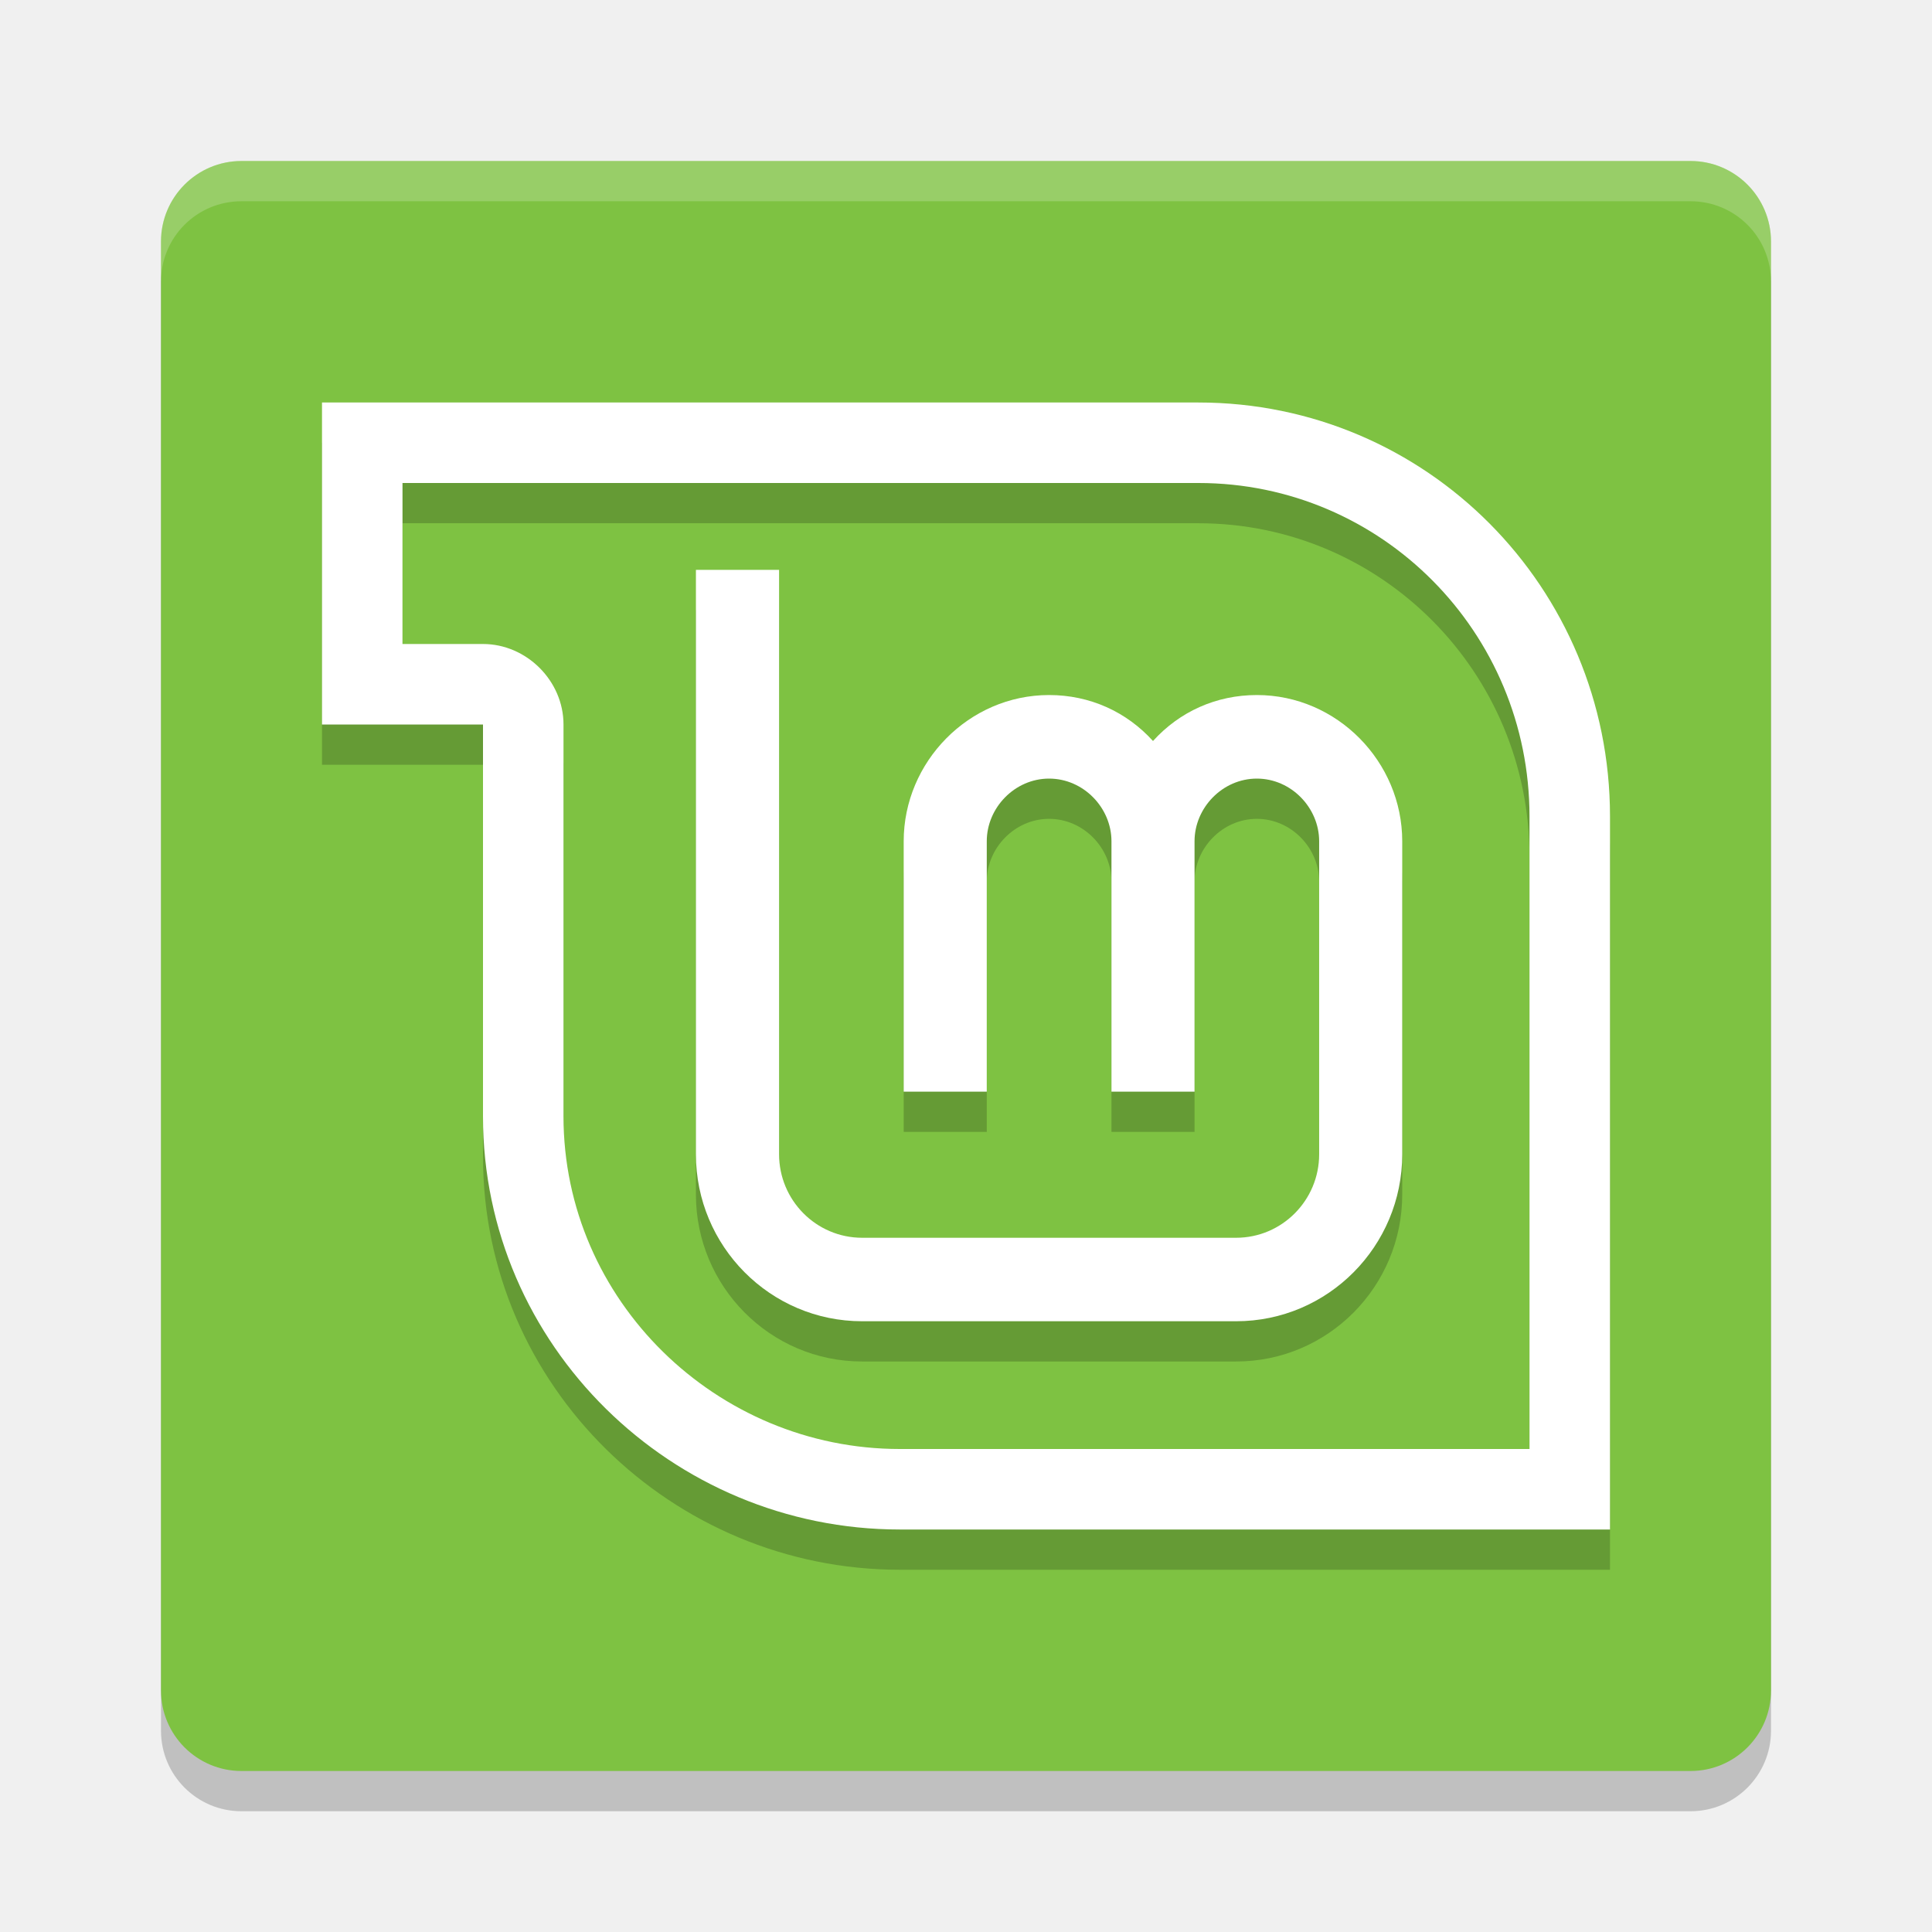
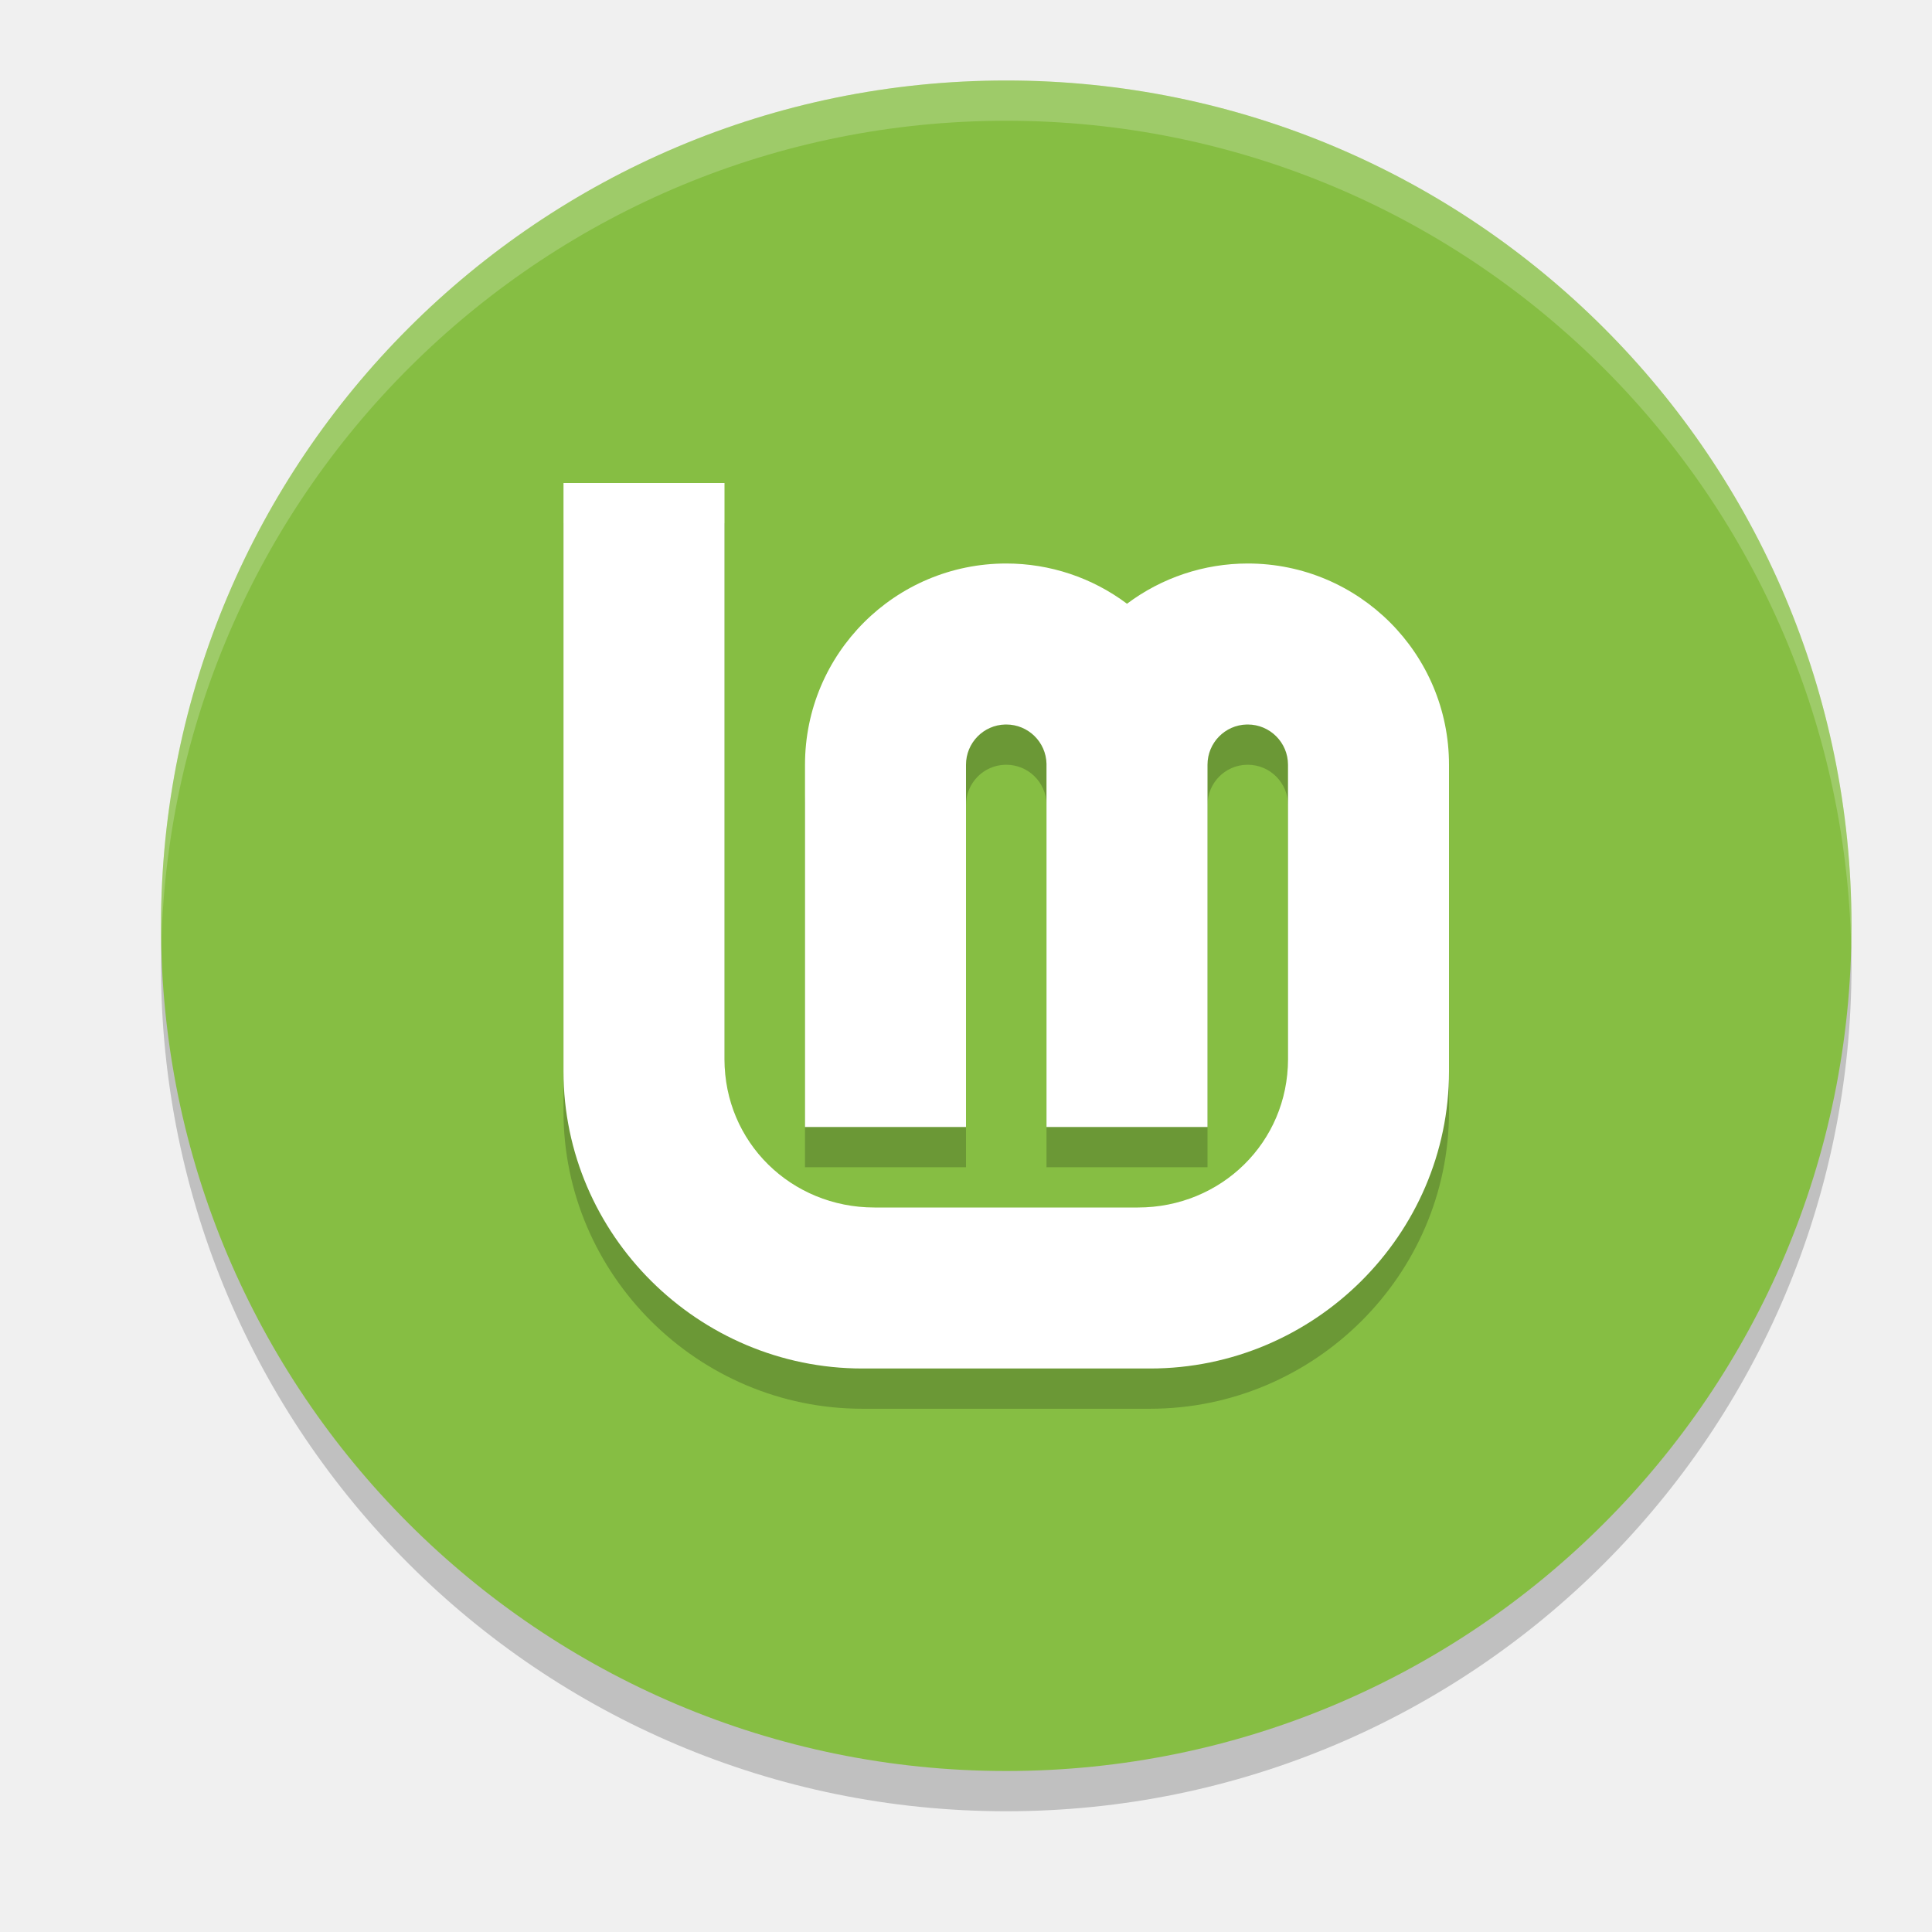
<svg xmlns="http://www.w3.org/2000/svg" width="24" height="24" version="1.1">
-   <rect style="opacity:0.2" width="20" height="20" x="2" y="2.5" rx="1" ry="1" />
-   <rect style="fill:#7ec242" width="20" height="20" x="2" y="2" rx="1" ry="1" />
-   <path style="opacity:0.2" d="M 8.645,7.579 V 14.839 C 8.645,15.979 9.566,16.913 10.71,16.913 H 15.355 C 16.499,16.913 17.419,15.979 17.419,14.839 V 10.95 C 17.419,9.964 16.611,9.134 15.613,9.134 15.106,9.134 14.651,9.342 14.323,9.705 13.994,9.342 13.539,9.134 13.032,9.134 12.035,9.134 11.226,9.964 11.226,10.95 V 14.061 H 12.258 V 10.95 C 12.258,10.535 12.605,10.172 13.032,10.172 13.46,10.172 13.807,10.535 13.807,10.95 V 14.061 H 14.839 V 10.95 C 14.839,10.535 15.186,10.172 15.613,10.172 16.04,10.172 16.387,10.535 16.387,10.95 V 14.839 C 16.387,15.409 15.927,15.876 15.355,15.876 H 10.71 C 10.138,15.876 9.678,15.409 9.678,14.839 V 7.579 Z" />
-   <path style="fill:#ffffff" d="M 8.645,7.079 V 14.339 C 8.645,15.479 9.566,16.413 10.71,16.413 H 15.355 C 16.499,16.413 17.419,15.479 17.419,14.339 V 10.45 C 17.419,9.464 16.611,8.634 15.613,8.634 15.106,8.634 14.651,8.842 14.323,9.205 13.994,8.842 13.539,8.634 13.032,8.634 12.035,8.634 11.226,9.464 11.226,10.45 V 13.561 H 12.258 V 10.45 C 12.258,10.035 12.605,9.672 13.032,9.672 13.46,9.672 13.807,10.035 13.807,10.45 V 13.561 H 14.839 V 10.45 C 14.839,10.035 15.186,9.672 15.613,9.672 16.04,9.672 16.387,10.035 16.387,10.45 V 14.339 C 16.387,14.909 15.927,15.376 15.355,15.376 H 10.71 C 10.138,15.376 9.678,14.909 9.678,14.339 V 7.079 Z" />
-   <path style="opacity:0.2" d="M 4,5.5 V 9.5 H 6 V 14.369 C 6,17.212 8.347,19.5 11.177,19.5 H 20 V 10.642 C 20,7.798 17.718,5.5 14.887,5.5 Z M 5,6.5 H 14.887 C 17.163,6.5 19,8.355 19,10.642 V 18.5 H 11.177 C 8.901,18.5 7,16.655 7,14.369 V 9.5 C 7,8.957 6.54,8.5 6,8.5 H 5 Z" />
-   <path style="fill:#ffffff" d="M 4,5 V 9 H 6 V 13.869 C 6,16.712 8.347,19 11.177,19 H 20 V 10.142 C 20,7.298 17.718,5 14.887,5 Z M 5,6 H 14.887 C 17.163,6 19,7.855 19,10.142 V 18 H 11.177 C 8.901,18 7,16.155 7,13.869 V 9 C 7,8.457 6.54,8 6,8 H 5 Z" />
-   <path style="fill:#ffffff;opacity:0.2" d="M 3 2 C 2.446 2 2 2.446 2 3 L 2 3.5 C 2 2.946 2.446 2.5 3 2.5 L 21 2.5 C 21.554 2.5 22 2.946 22 3.5 L 22 3 C 22 2.446 21.554 2 21 2 L 3 2 z" />
+   <circle style="opacity:0.2" cx="12.5" cy="12" r="10.5" />
+   <circle style="fill:#86be43" cx="12.5" cy="11.5" r="10.5" />
+   <path style="opacity:0.2" d="M 7,6.5 V 13.809 C 7,15.837 8.673,17.5 10.713,17.5 h 3.574 C 16.327,17.5 18,15.837 18,13.809 V 13.5 10 c 0,-1.381 -1.119,-2.5 -2.5,-2.5 -0.541,0 -1.067,0.175 -1.5,0.5 -0.433,-0.325 -0.959,-0.5 -1.5,-0.5 -1.381,0 -2.5,1.119 -2.5,2.5 V 14.5 h 2 v -3.053 -1.435 c -4.6e-5,-0.004 -4.6e-5,-0.008 0,-0.012 -7.5e-5,-0.272 0.217,-0.494 0.488,-0.5 0.004,-4.58e-5 0.008,-4.58e-5 0.012,0 0.272,-7.46e-5 0.494,0.217 0.5,0.488 4.6e-5,0.004 4.6e-5,0.008 0,0.012 V 11.449 14.5 h 2 v -3.053 -1.435 c -4.6e-5,-0.004 -4.6e-5,-0.008 0,-0.012 -7.5e-5,-0.272 0.217,-0.494 0.488,-0.5 0.004,-4.58e-5 0.008,-4.58e-5 0.012,0 0.276,0 0.5,0.224 0.5,0.5 V 11.449 13.5 13.658 C 16,14.689 15.171,15.5 14.135,15.5 H 10.863 C 9.827,15.5 8.999,14.689 9,13.658 V 6.5 Z" />
+   <path style="fill:#ffffff" d="M 7,6 V 13.309 C 7,15.337 8.673,17 10.713,17 h 3.574 C 16.327,17 18,15.337 18,13.309 V 13 9.5 c 0,-1.381 -1.119,-2.5 -2.5,-2.5 -0.541,0 -1.067,0.175 -1.5,0.5 -0.433,-0.325 -0.959,-0.5 -1.5,-0.5 -1.381,0 -2.5,1.119 -2.5,2.5 V 14 h 2 V 10.947 9.512 c -4.6e-5,-0.004 -4.6e-5,-0.008 0,-0.012 -7.5e-5,-0.272 0.217,-0.494 0.488,-0.5 0.004,-4.58e-5 0.008,-4.58e-5 0.012,0 0.272,-7.46e-5 0.494,0.217 0.5,0.488 4.6e-5,0.004 4.6e-5,0.008 0,0.012 V 10.949 14 h 2 V 10.947 9.512 c -4.6e-5,-0.004 -4.6e-5,-0.008 0,-0.012 -7.5e-5,-0.272 0.217,-0.494 0.488,-0.5 0.004,-4.58e-5 0.008,-4.58e-5 0.012,0 0.276,0 0.5,0.224 0.5,0.5 V 10.949 13 13.158 C 16,14.189 15.171,15 14.135,15 H 10.863 C 9.827,15 8.999,14.189 9,13.158 V 6 Z" />
+   <path style="fill:#ffffff;opacity:0.2" d="M 12.5 1 A 10.5 10.5 0 0 0 2 11.5 A 10.5 10.5 0 0 0 2.004 11.729 A 10.5 10.5 0 0 1 12.5 1.5 A 10.5 10.5 0 0 1 22.996 11.768 A 10.5 10.5 0 0 0 23 11.5 A 10.5 10.5 0 0 0 12.5 1 z" />
</svg>
